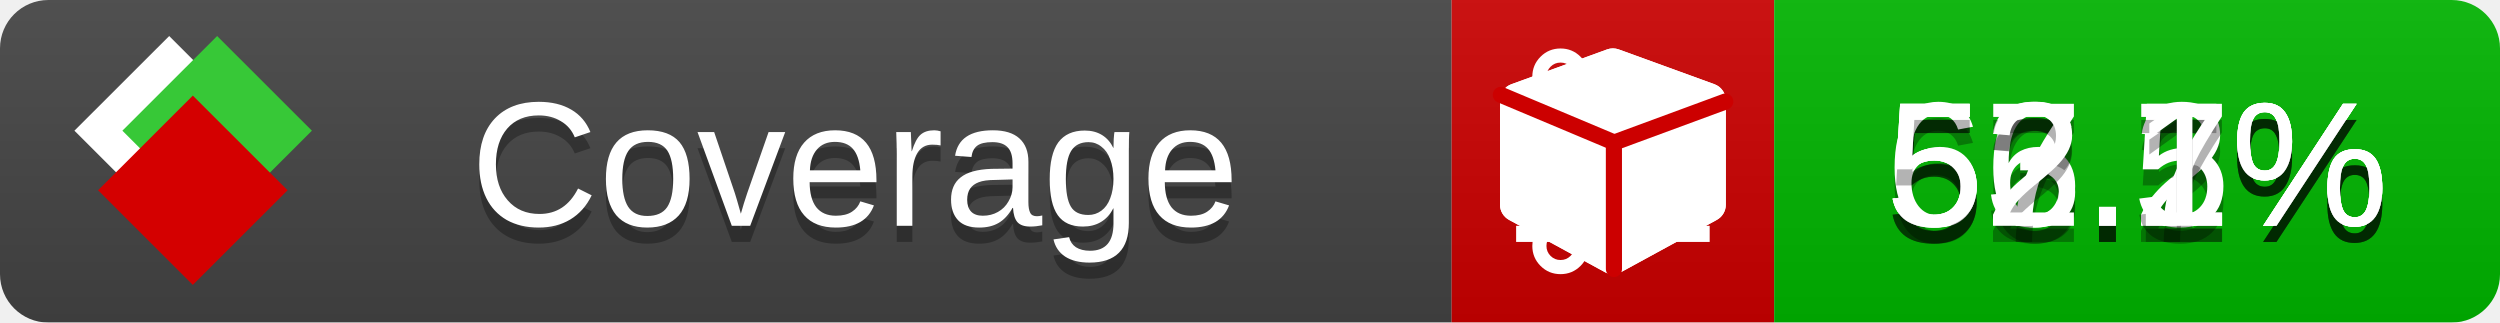
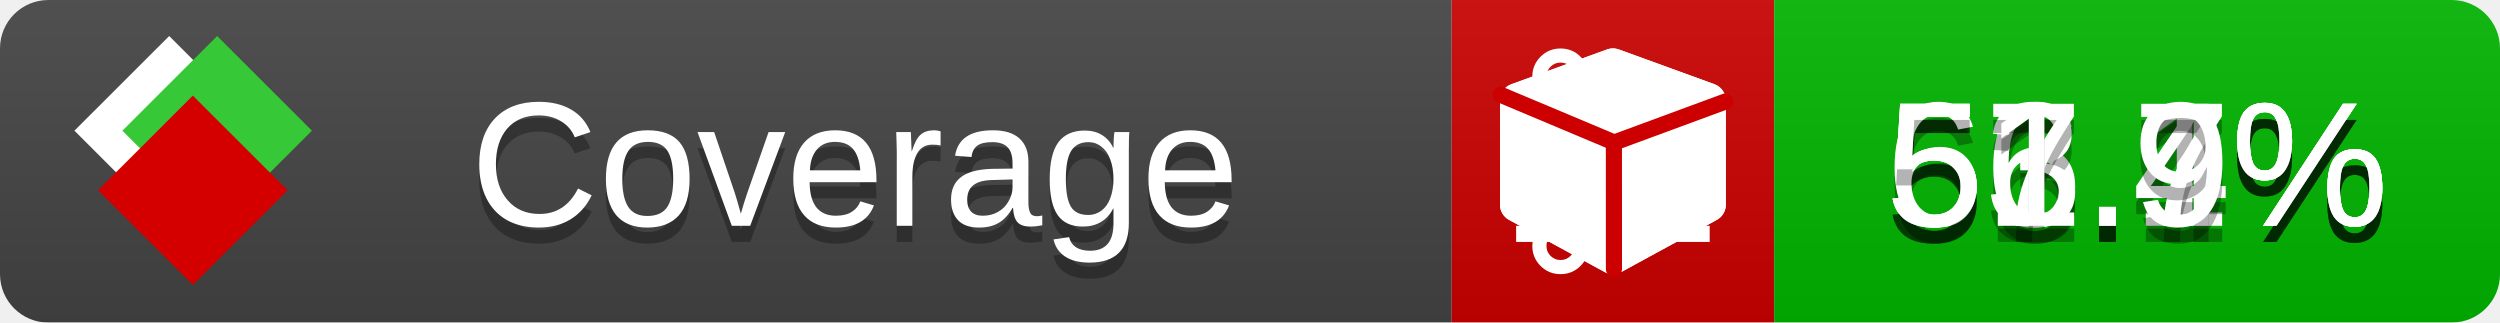
<svg xmlns="http://www.w3.org/2000/svg" xmlns:xlink="http://www.w3.org/1999/xlink" width="155" height="20">
  <style type="text/css">
          
            @keyframes fade1 {
                0% { visibility: visible; opacity: 1; }
               23% { visibility: visible; opacity: 1; }
               25% { visibility: hidden; opacity: 0; }
               48% { visibility: hidden; opacity: 0; }
               50% { visibility: hidden; opacity: 0; }
               73% { visibility: hidden; opacity: 0; }
               75% { visibility: hidden; opacity: 0; }
               98% { visibility: hidden; opacity: 0; }
              100% { visibility: visible; opacity: 1; }
            }
            @keyframes fade2 {
                0% { visibility: hidden; opacity: 0; }
               23% { visibility: hidden; opacity: 0; }
               25% { visibility: visible; opacity: 1; }
               48% { visibility: visible; opacity: 1; }
               50% { visibility: hidden; opacity: 0; }
               73% { visibility: hidden; opacity: 0; }
               75% { visibility: hidden; opacity: 0; }
               98% { visibility: hidden; opacity: 0; }
              100% { visibility: hidden; opacity: 0; }
            }
            @keyframes fade3 {
                0% { visibility: hidden; opacity: 0; }
               23% { visibility: hidden; opacity: 0; }
               25% { visibility: hidden; opacity: 0; }
               48% { visibility: hidden; opacity: 0; }
               50% { visibility: visible; opacity: 1; }
               73% { visibility: visible; opacity: 1; }
               75% { visibility: hidden; opacity: 0; }
               98% { visibility: hidden; opacity: 0; }
              100% { visibility: hidden; opacity: 0; }
            }
            @keyframes fade4 {
                0% { visibility: hidden; opacity: 0; }
               23% { visibility: hidden; opacity: 0; }
               25% { visibility: hidden; opacity: 0; }
               48% { visibility: hidden; opacity: 0; }
               50% { visibility: hidden; opacity: 0; }
               73% { visibility: hidden; opacity: 0; }
               75% { visibility: visible; opacity: 1; }
               98% { visibility: visible; opacity: 1; }
              100% { visibility: hidden; opacity: 0; }
            }
            .linecoverage {
                animation-duration: 15s;
                animation-name: fade1;
                animation-iteration-count: infinite;
            }
            .branchcoverage {
                animation-duration: 15s;
                animation-name: fade2;
                animation-iteration-count: infinite;
            }
            .methodcoverage {
                animation-duration: 15s;
                animation-name: fade3;
                animation-iteration-count: infinite;
            }
            .fullmethodcoverage {
                animation-duration: 15s;
                animation-name: fade4;
                animation-iteration-count: infinite;
            }
          
    </style>
  <defs>
    <linearGradient id="gradient" x2="0" y2="100%">
      <stop offset="0" stop-color="#bbb" stop-opacity=".1" />
      <stop offset="1" stop-opacity=".1" />
    </linearGradient>
    <linearGradient id="c">
      <stop offset="0" stop-color="#d40000" />
      <stop offset="1" stop-color="#ff2a2a" />
    </linearGradient>
    <linearGradient id="a">
      <stop offset="0" stop-color="#e0e0de" />
      <stop offset="1" stop-color="#fff" />
    </linearGradient>
    <linearGradient id="b">
      <stop offset="0" stop-color="#37c837" />
      <stop offset="1" stop-color="#217821" />
    </linearGradient>
    <linearGradient xlink:href="#a" id="e" x1="106.44" x2="69.96" y1="-11.96" y2="-46.84" gradientTransform="matrix(-.8426 -.00045 -.00045 -.8426 -94.27 -75.82)" gradientUnits="userSpaceOnUse" />
    <linearGradient xlink:href="#b" id="f" x1="56.19" x2="77.97" y1="-23.45" y2="10.62" gradientTransform="matrix(.8426 .00045 .00045 .8426 94.27 75.82)" gradientUnits="userSpaceOnUse" />
    <linearGradient xlink:href="#c" id="g" x1="79.98" x2="132.9" y1="10.79" y2="10.79" gradientTransform="matrix(.8426 .00045 .00045 .8426 94.27 75.82)" gradientUnits="userSpaceOnUse" />
    <mask id="mask">
      <rect width="155" height="20" rx="3" fill="#fff" />
    </mask>
    <g id="icon" transform="matrix(.04486 0 0 .04481 -.48 -.63)">
      <rect width="52.92" height="52.92" x="-109.72" y="-27.13" fill="url(#e)" transform="rotate(-135)" />
      <rect width="52.92" height="52.92" x="70.19" y="-39.18" fill="url(#f)" transform="rotate(45)" />
      <rect width="52.92" height="52.92" x="80.05" y="-15.74" fill="url(#g)" transform="rotate(45)" />
    </g>
  </defs>
  <g mask="url(#mask)">
    <rect x="0" y="0" width="90" height="20" fill="#444" />
    <rect x="90" y="0" width="20" height="20" fill="#c00" />
    <rect x="110" y="0" width="45" height="20" fill="#00B600" />
    <rect x="0" y="0" width="155" height="20" fill="url(#gradient)" />
  </g>
  <g>
    <path class="linecoverage" stroke="#fff" d="M94 6.5 h12 M94 10.5 h12 M94 14.5 h12" />
    <path class="branchcoverage" fill="#fff" d="m 97.628,15.247 q 0,-0.364 -0.255,-0.619 -0.255,-0.255 -0.619,-0.255 -0.364,0 -0.619,0.255 -0.255,0.255 -0.255,0.619 0,0.364 0.255,0.619 0.255,0.255 0.619,0.255 0.364,0 0.619,-0.255 0.255,-0.255 0.255,-0.619 z m 0,-10.493 q 0,-0.364 -0.255,-0.619 -0.255,-0.255 -0.619,-0.255 -0.364,0 -0.619,0.255 -0.255,0.255 -0.255,0.619 0,0.364 0.255,0.619 0.255,0.255 0.619,0.255 0.364,0 0.619,-0.255 0.255,-0.255 0.255,-0.619 z m 5.83,1.166 q 0,-0.364 -0.255,-0.619 -0.255,-0.255 -0.619,-0.255 -0.364,0 -0.619,0.255 -0.255,0.255 -0.255,0.619 0,0.364 0.255,0.619 0.255,0.255 0.619,0.255 0.364,0 0.619,-0.255 0.255,-0.255 0.255,-0.619 z m 0.874,0 q 0,0.474 -0.237,0.879 -0.237,0.405 -0.638,0.633 -0.018,2.614 -2.059,3.771 -0.619,0.346 -1.849,0.738 -1.166,0.364 -1.544,0.647 -0.378,0.282 -0.378,0.911 l 0,0.237 q 0.401,0.228 0.638,0.633 0.237,0.405 0.237,0.879 0,0.729 -0.51,1.239 -0.51,0.51 -1.239,0.51 -0.729,0 -1.239,-0.51 -0.51,-0.51 -0.51,-1.239 0,-0.474 0.237,-0.879 0.237,-0.405 0.638,-0.633 l 0,-7.469 q -0.401,-0.228 -0.638,-0.633 -0.237,-0.405 -0.237,-0.879 0,-0.729 0.51,-1.239 0.51,-0.51 1.239,-0.51 0.729,0 1.239,0.51 0.51,0.51 0.51,1.239 0,0.474 -0.237,0.879 -0.237,0.405 -0.638,0.633 l 0,4.527 q 0.492,-0.237 1.403,-0.519 0.501,-0.155 0.797,-0.269 0.296,-0.114 0.642,-0.282 0.346,-0.169 0.537,-0.36 0.191,-0.191 0.369,-0.465 0.178,-0.273 0.255,-0.633 0.077,-0.36 0.077,-0.833 -0.401,-0.228 -0.638,-0.633 -0.237,-0.405 -0.237,-0.879 0,-0.729 0.51,-1.239 0.51,-0.51 1.239,-0.51 0.729,0 1.239,0.51 0.51,0.51 0.51,1.239 z" />
    <path class="methodcoverage" fill="#fff" d="m 100.538,15.629 5.385,-2.936 v -5.351 l -5.385,1.96 z M 100,8.351 105.873,6.214 100,4.077 94.127,6.214 Z m 7,-2.12 v 6.462 q 0,0.294 -0.151,0.547 -0.151,0.252 -0.412,0.395 l -5.923,3.231 q -0.236,0.135 -0.513,0.135 -0.278,0 -0.513,-0.135 l -5.923,-3.231 Q 93.303,13.492 93.151,13.239 93,12.987 93,12.692 v -6.462 q 0,-0.337 0.194,-0.614 0.194,-0.278 0.513,-0.395 l 5.923,-2.154 q 0.185,-0.067 0.37,-0.067 0.185,0 0.37,0.067 l 5.923,2.154 q 0.32,0.118 0.513,0.395 Q 107,5.894 107,6.231 Z" />
    <path class="fullmethodcoverage" fill="#fff" d="m 107,6.231 v 6.462 c 0,0.196 -0.051,0.379 -0.151,0.547 -0.101,0.168 -0.238,0.3 -0.412,0.395 l -5.923,3.231 c -0.157,0.09 -0.328,0.135 -0.513,0.135 -0.185,0 -0.356,-0.045 -0.513,-0.135 l -5.923,-3.231 C 93.39,13.539 93.252,13.407 93.151,13.239 93.05,13.071 93,12.889 93,12.692 v -6.462 c 0,-0.224 0.065,-0.429 0.194,-0.614 0.129,-0.185 0.3,-0.317 0.513,-0.395 l 5.923,-2.154 c 0.123,-0.045 0.247,-0.067 0.37,-0.067 0.123,0 0.247,0.022 0.37,0.067 l 5.923,2.154 c 0.213,0.079 0.384,0.21 0.513,0.395 0.129,0.185 0.194,0.39 0.194,0.614 z" />
    <path class="fullmethodcoverage" style="fill:none;stroke:#cc0000;stroke-width:1;stroke-linecap:round;stroke-dasharray:none;stroke-opacity:1" d="m 100.064,16.677 -0.002,-7.833 6.906,-2.547" />
    <path class="fullmethodcoverage" style="fill:none;stroke:#cc0000;stroke-width:1;stroke-linecap:round;stroke-dasharray:none;stroke-opacity:1" d="M 99.914,8.765 93.052,5.882" />
  </g>
  <g fill="#fff" text-anchor="middle" font-family="Verdana,Arial,Geneva,sans-serif" font-size="11">
    <a xlink:href="https://github.com/danielpalme/ReportGenerator" target="_top">
      <use xlink:href="#icon" transform="translate(3,1) scale(3.5)" />
    </a>
    <text x="53" y="15" fill="#010101" fill-opacity=".3">Coverage</text>
    <text x="53" y="14" fill="#fff">Coverage</text>
-     <text class="linecoverage" x="132.5" y="15" fill="#010101" fill-opacity=".3">56.2%</text>
-     <text class="linecoverage" x="132.5" y="14">56.2%</text>
-     <text class="branchcoverage" x="132.5" y="15" fill="#010101" fill-opacity=".3">53.5%</text>
-     <text class="branchcoverage" x="132.5" y="14">53.5%</text>
+     <text class="linecoverage" x="132.5" y="15" fill="#010101" fill-opacity=".3">56.1%</text>
+     <text class="linecoverage" x="132.5" y="14">56.1%</text>
+     <text class="branchcoverage" x="132.5" y="15" fill="#010101" fill-opacity=".3">53.4%</text>
+     <text class="branchcoverage" x="132.5" y="14">53.4%</text>
    <text class="methodcoverage" x="132.5" y="15" fill="#010101" fill-opacity=".3">67.7%</text>
    <text class="methodcoverage" x="132.5" y="14">67.7%</text>
-     <text class="fullmethodcoverage" x="132.5" y="15" fill="#010101" fill-opacity=".3">52.1%</text>
-     <text class="fullmethodcoverage" x="132.5" y="14">52.1%</text>
+     <text class="fullmethodcoverage" x="132.5" y="15" fill="#010101" fill-opacity=".3">51.9%</text>
+     <text class="fullmethodcoverage" x="132.5" y="14">51.9%</text>
  </g>
  <g>
    <rect class="linecoverage" x="90" y="0" width="65" height="20" fill-opacity="0" />
    <rect class="branchcoverage" x="90" y="0" width="65" height="20" fill-opacity="0" />
    <rect class="methodcoverage" x="90" y="0" width="65" height="20" fill-opacity="0" />
    <rect class="fullmethodcoverage" x="90" y="0" width="65" height="20" fill-opacity="0" />
  </g>
</svg>
